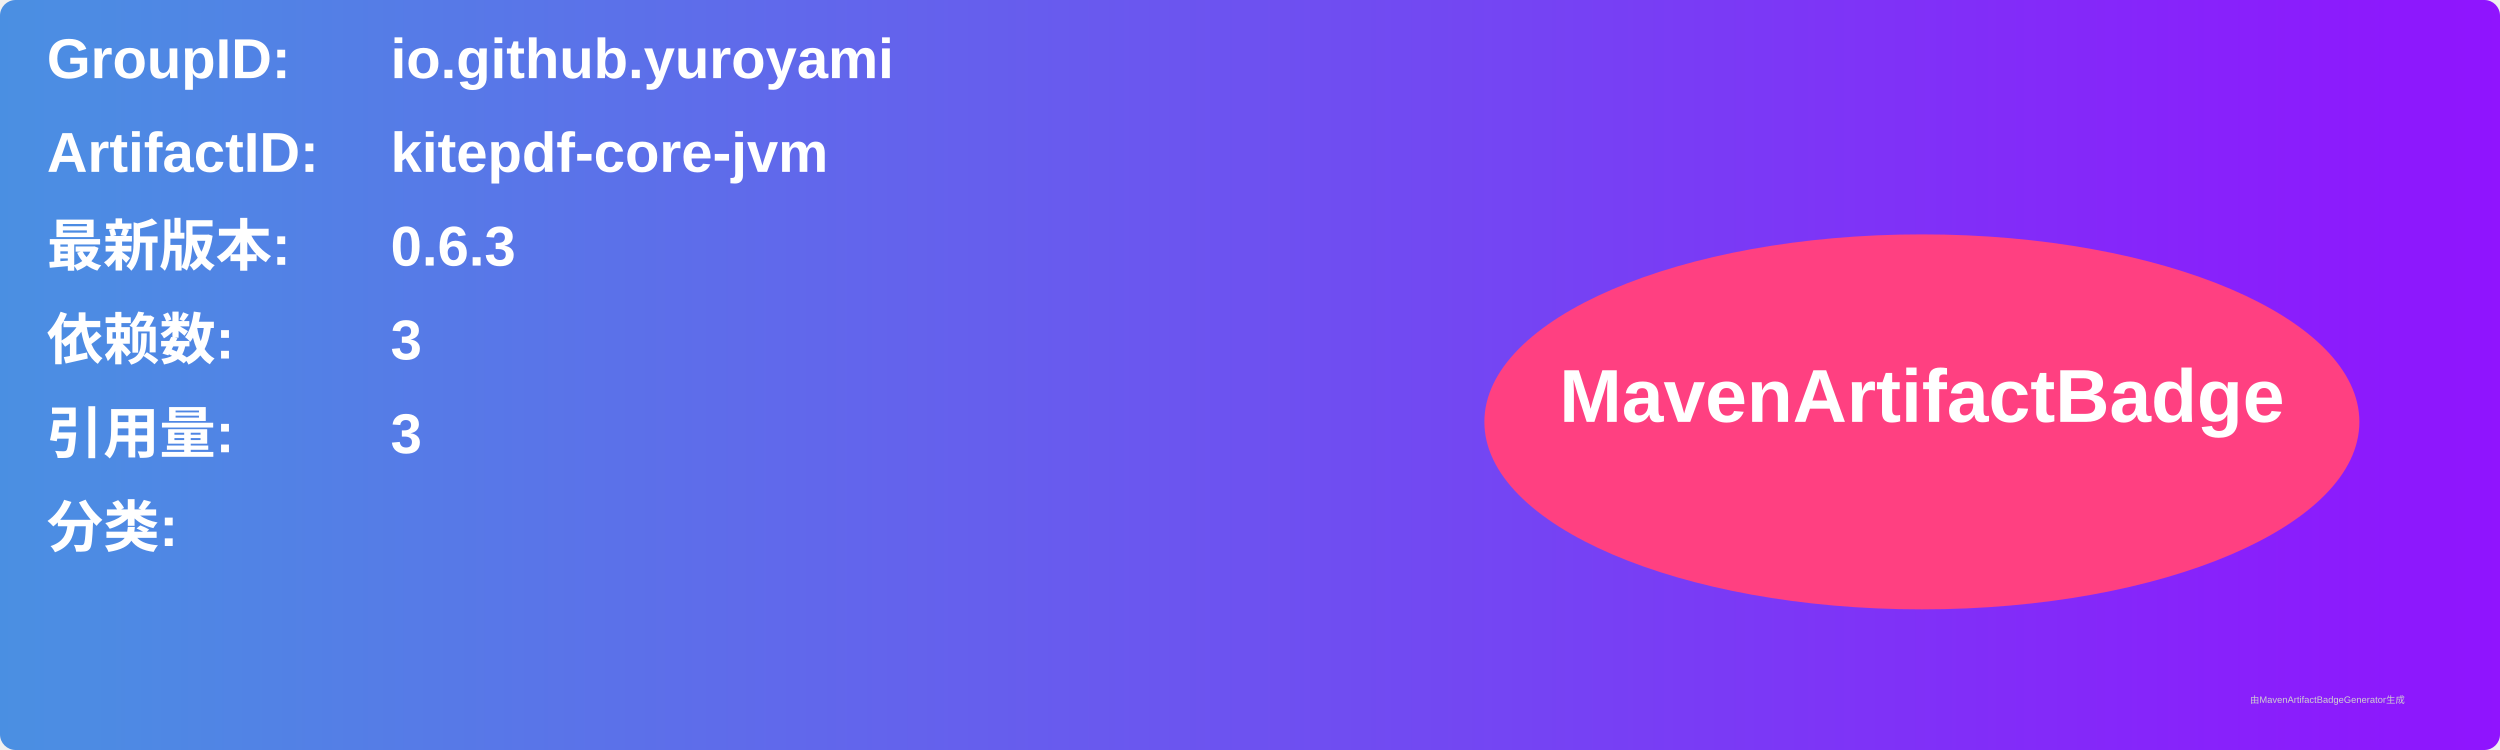
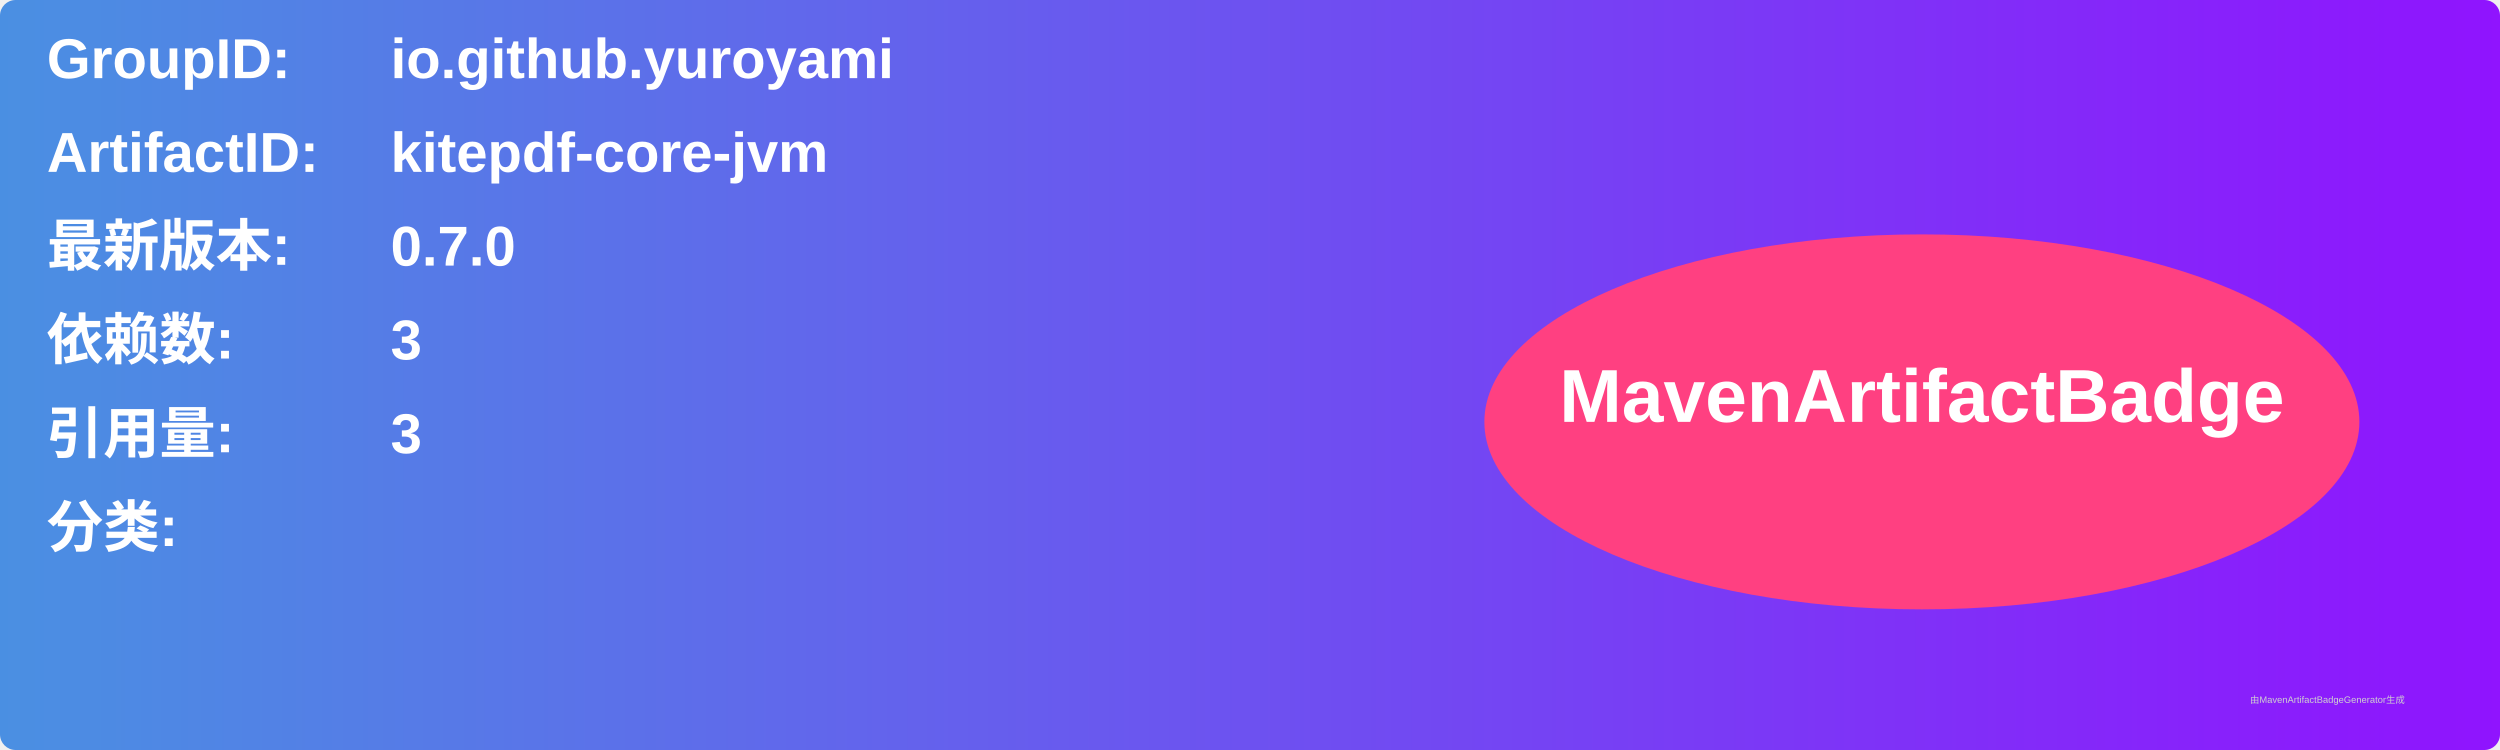
<svg xmlns="http://www.w3.org/2000/svg" width="800" height="240" viewBox="0 0 800 240">
  <linearGradient id="grad" x1="0%" y1="0%" x2="100%" y2="0%">
    <stop offset="0%" stop-color="#4a90e2" />
    <stop offset="100%" stop-color="#9013fe" />
  </linearGradient>
  <rect width="100%" height="100%" rx="5" ry="5" fill="url(#grad)" />
  <g transform="translate(15, 15)">
    <text x="0" y="10" font-family="Arial" font-size="18" fill="white" font-weight="bold" width="260">GroupID:</text>
    <text x="110" y="10" font-family="Arial" font-size="18" fill="white" font-weight="bold" width="460">io.github.yuroyami</text>
    <text x="0" y="40" font-family="Arial" font-size="18" fill="white" font-weight="bold" width="260">ArtifactID:</text>
    <text x="110" y="40" font-family="Arial" font-size="18" fill="white" font-weight="bold" width="460">kitepdf-core-jvm</text>
    <text x="0" y="70" font-family="Arial" font-size="18" fill="white" font-weight="bold">最新版本:</text>
    <text x="110" y="70" font-family="Arial" font-size="18" fill="white" font-weight="bold">
-       <tspan font-weight="bold">0.6.3</tspan>
+       <tspan font-weight="bold">0.7.0</tspan>
    </text>
    <text x="0" y="100" font-family="Arial" font-size="18" fill="white" font-weight="bold">依赖数: </text>
    <text x="110" y="100" font-family="Arial" font-size="18" fill="white">
      <tspan font-weight="bold">3</tspan>
    </text>
    <text x="0" y="130" font-family="Arial" font-size="18" fill="white" font-weight="bold">引用量: </text>
    <text x="110" y="130" font-family="Arial" font-size="18" fill="white">
      <tspan font-weight="bold">3</tspan>
    </text>
    <text x="0" y="160" font-family="Arial" font-size="18" fill="white" font-weight="bold">分类:</text>
    <text x="10" y="190" font-family="Arial" font-size="10" fill="white">
      <tspan font-weight="bold" />
    </text>
    <ellipse cx="600" cy="120" rx="140" ry="60" fill="#ff4081" />
    <text x="600" y="120" text-anchor="middle" font-family="Arial" font-size="24" fill="white" font-weight="bold">MavenArtifactBadge</text>
  </g>
  <text x="720" y="225" font-family="Arial" font-size="3" fill="#d0d0d0">由MavenArtifactBadgeGenerator生成</text>
</svg>
